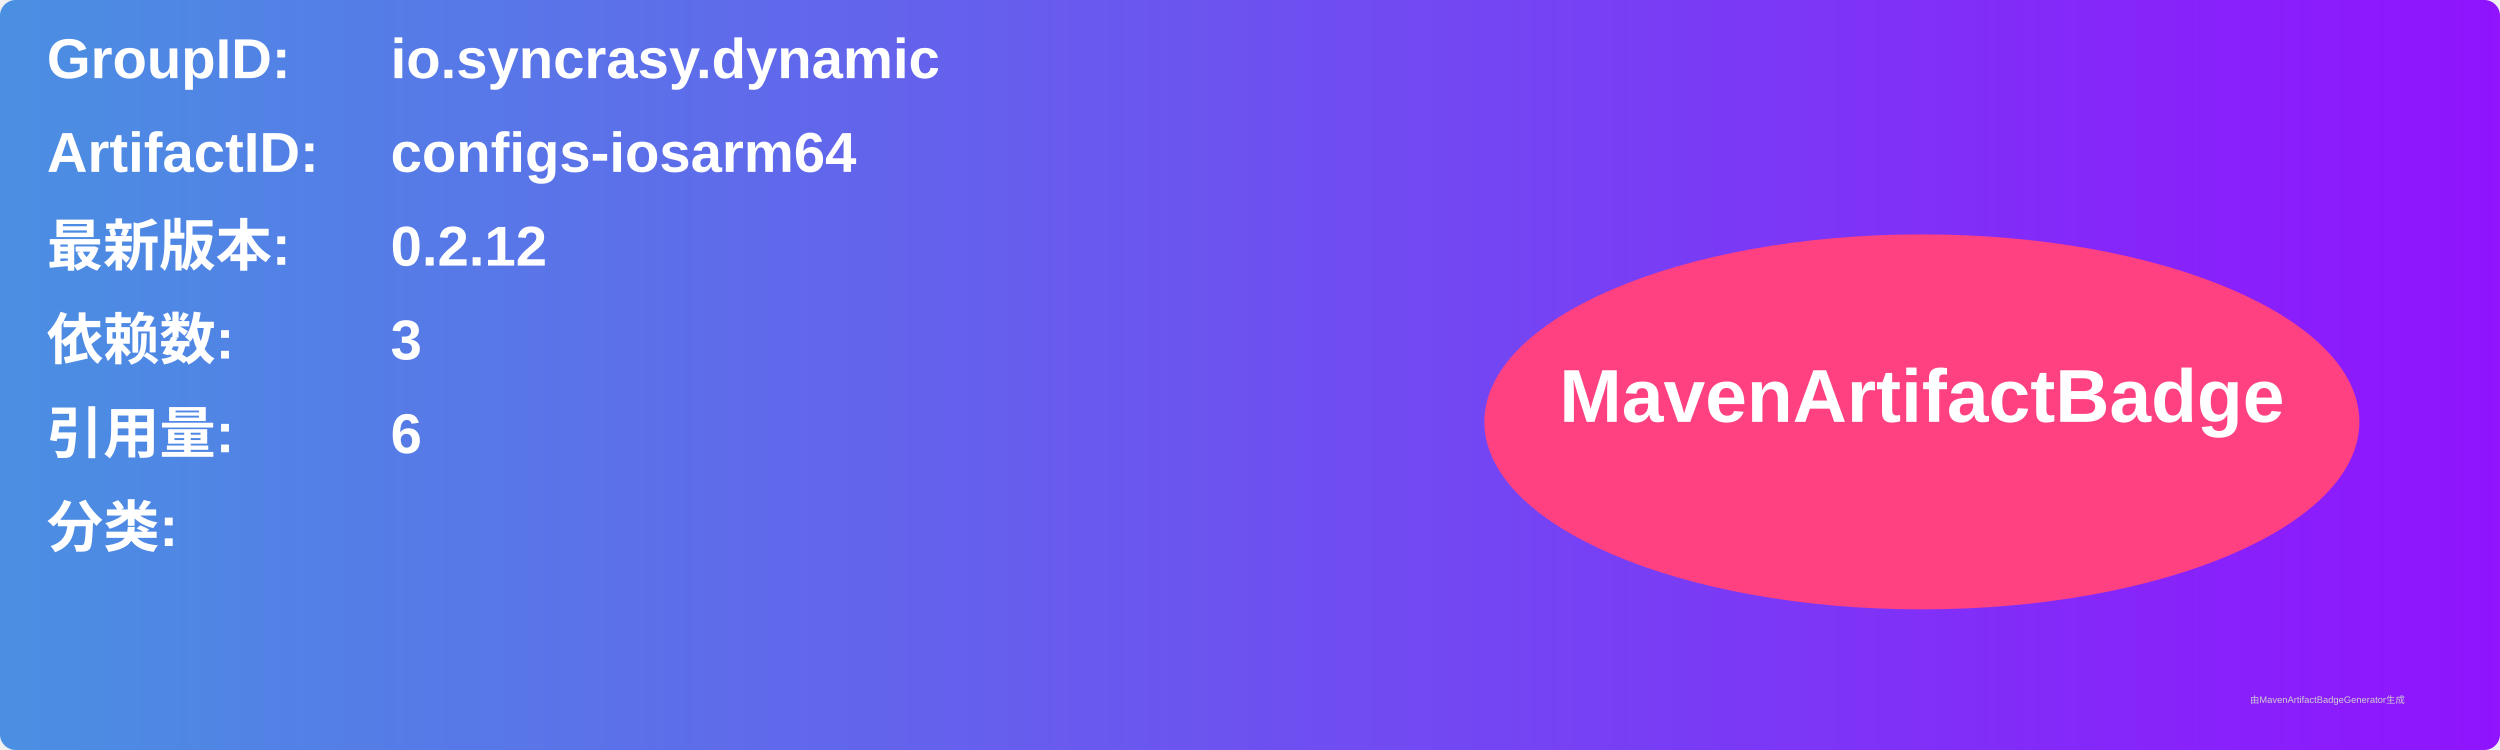
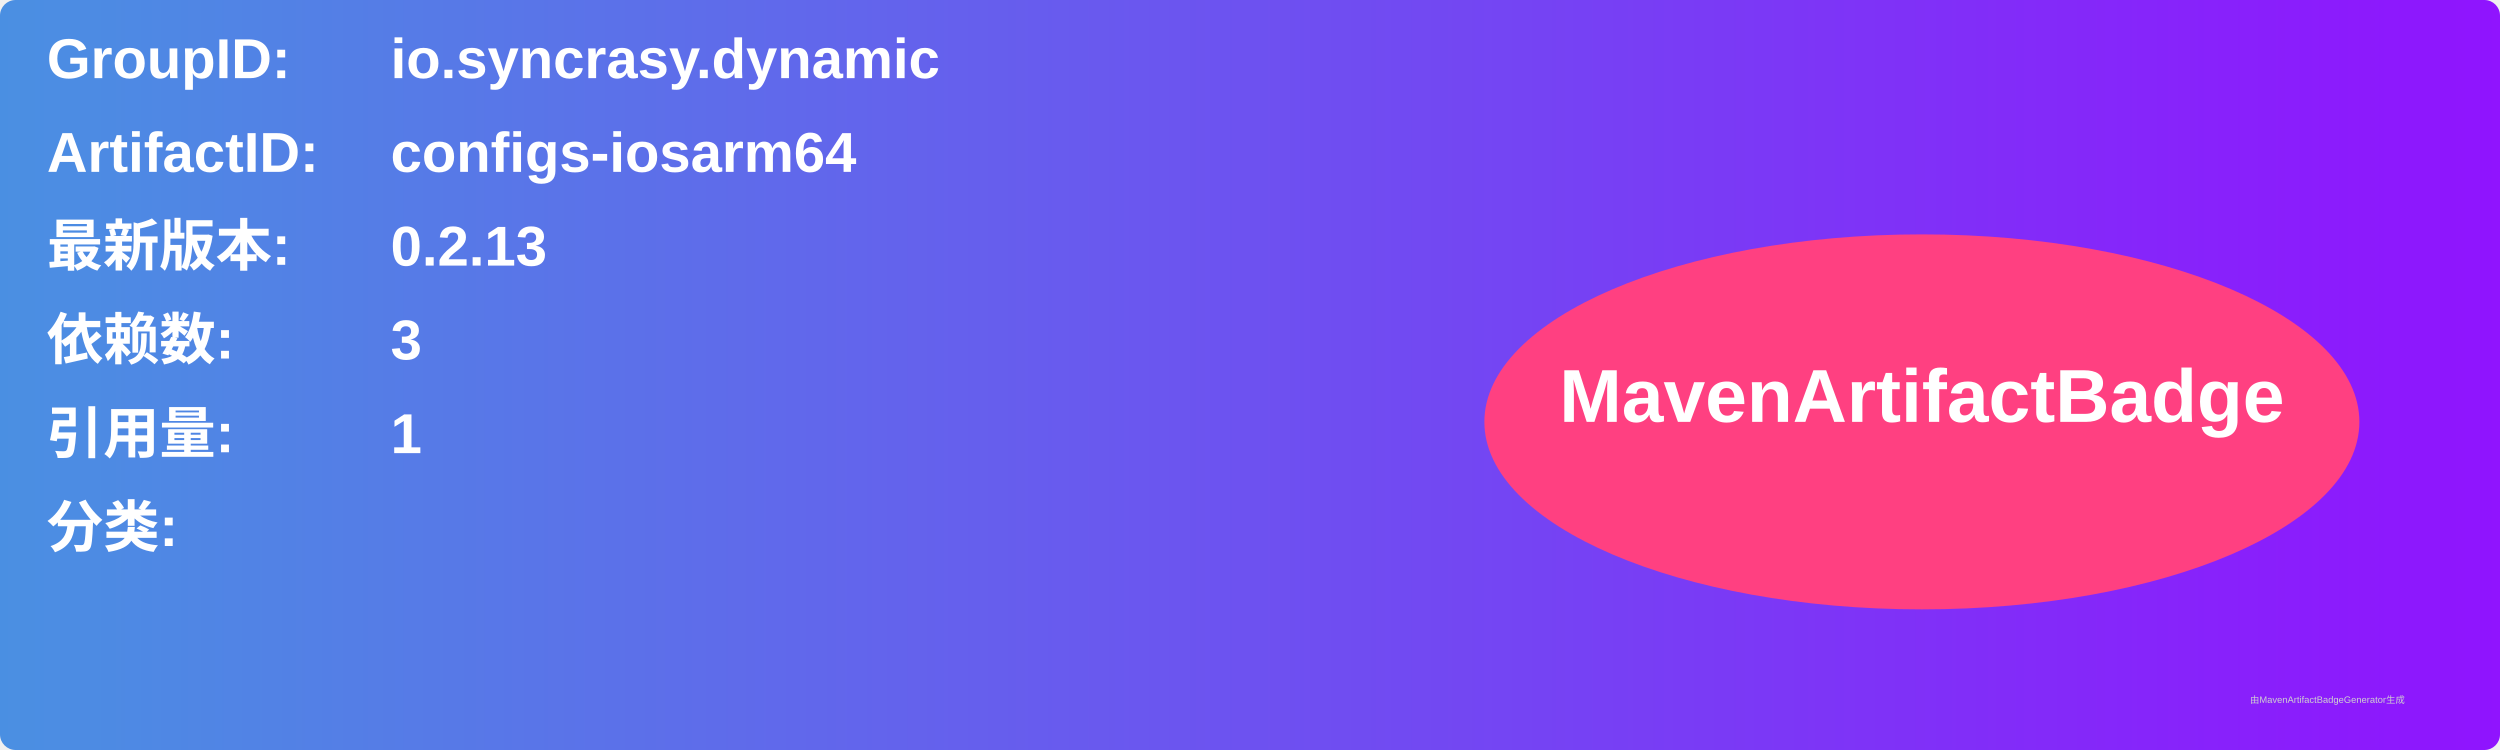
<svg xmlns="http://www.w3.org/2000/svg" width="800" height="240" viewBox="0 0 800 240">
  <linearGradient id="grad" x1="0%" y1="0%" x2="100%" y2="0%">
    <stop offset="0%" stop-color="#4a90e2" />
    <stop offset="100%" stop-color="#9013fe" />
  </linearGradient>
  <rect width="100%" height="100%" rx="5" ry="5" fill="url(#grad)" />
  <g transform="translate(15, 15)">
    <text x="0" y="10" font-family="Arial" font-size="18" fill="white" font-weight="bold" width="260">GroupID:</text>
    <text x="110" y="10" font-family="Arial" font-size="18" fill="white" font-weight="bold" width="460">io.syncrasy.dynamic</text>
    <text x="0" y="40" font-family="Arial" font-size="18" fill="white" font-weight="bold" width="260">ArtifactID:</text>
    <text x="110" y="40" font-family="Arial" font-size="18" fill="white" font-weight="bold" width="460">configs-iosarm64</text>
    <text x="0" y="70" font-family="Arial" font-size="18" fill="white" font-weight="bold">最新版本:</text>
    <text x="110" y="70" font-family="Arial" font-size="18" fill="white" font-weight="bold">
-       <tspan font-weight="bold">0.2.12</tspan>
+       <tspan font-weight="bold">0.2.13</tspan>
    </text>
    <text x="0" y="100" font-family="Arial" font-size="18" fill="white" font-weight="bold">依赖数: </text>
    <text x="110" y="100" font-family="Arial" font-size="18" fill="white">
      <tspan font-weight="bold">3</tspan>
    </text>
    <text x="0" y="130" font-family="Arial" font-size="18" fill="white" font-weight="bold">引用量: </text>
    <text x="110" y="130" font-family="Arial" font-size="18" fill="white">
-       <tspan font-weight="bold">6</tspan>
+       <tspan font-weight="bold">1</tspan>
    </text>
    <text x="0" y="160" font-family="Arial" font-size="18" fill="white" font-weight="bold">分类:</text>
    <text x="10" y="190" font-family="Arial" font-size="10" fill="white">
      <tspan font-weight="bold" />
    </text>
    <ellipse cx="600" cy="120" rx="140" ry="60" fill="#ff4081" />
    <text x="600" y="120" text-anchor="middle" font-family="Arial" font-size="24" fill="white" font-weight="bold">MavenArtifactBadge</text>
  </g>
  <text x="720" y="225" font-family="Arial" font-size="3" fill="#d0d0d0">由MavenArtifactBadgeGenerator生成</text>
</svg>
